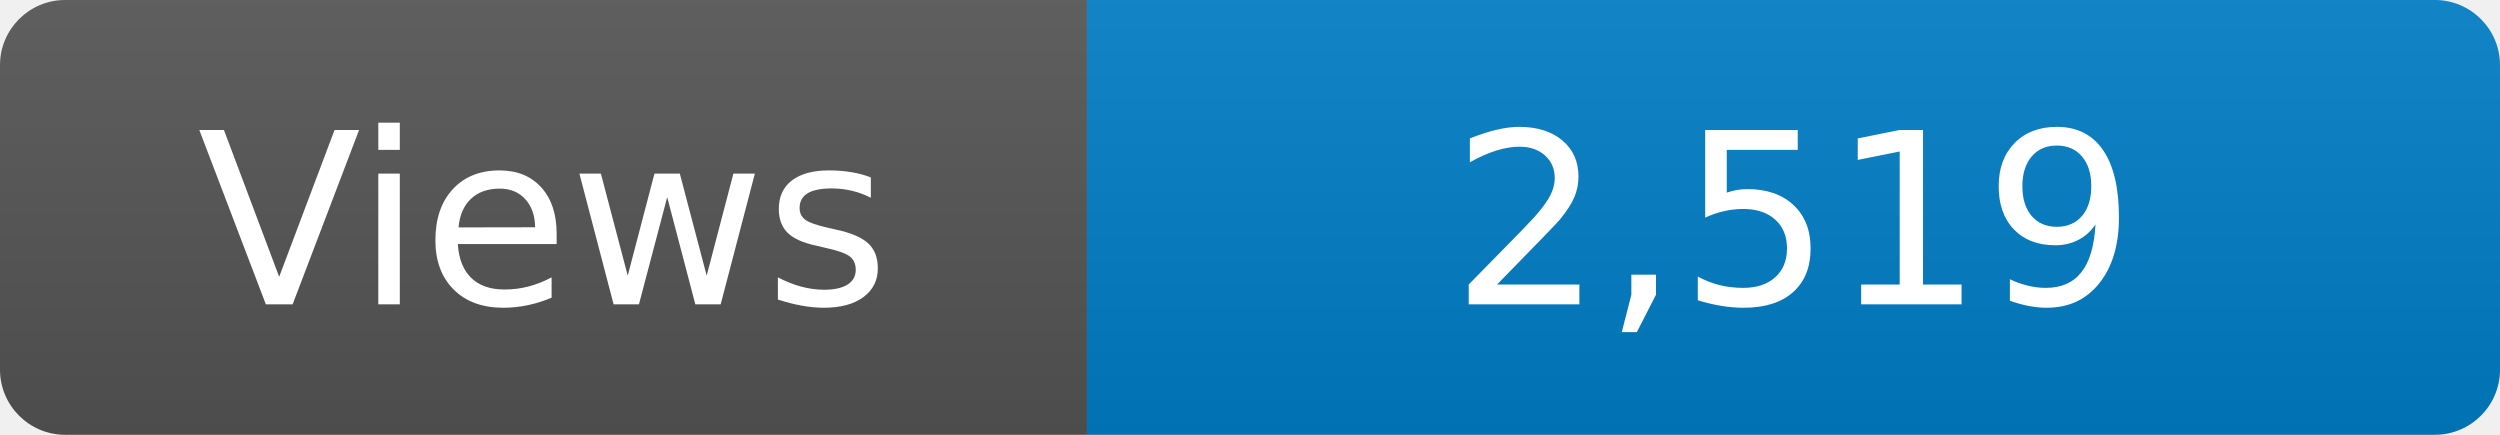
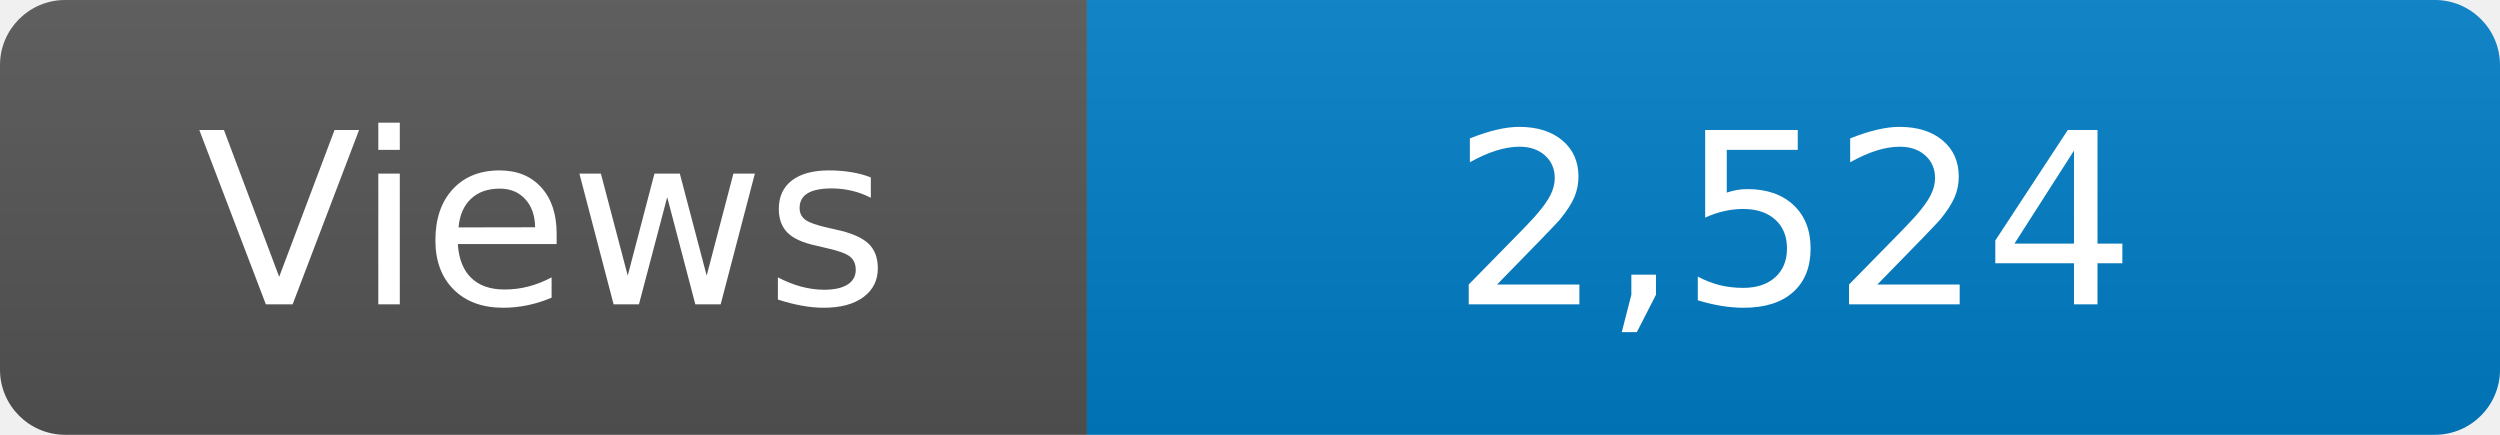
<svg xmlns="http://www.w3.org/2000/svg" width="115" height="20" role="img" aria-label="Maintained?: yes">
  <linearGradient id="s" x2="0" y2="100%">
    <stop offset="0" stop-color="#bbb" stop-opacity=".1" />
    <stop offset="1" stop-opacity=".1" />
  </linearGradient>
  <clipPath id="r">
    <rect width="115" height="20" rx="3" fill="#fff" />
  </clipPath>
  <g clip-path="url(#r)">
    <rect width="50" height="20" fill="#555" />
    <rect x="50" width="160" height="20" fill="#007ec6" />
    <rect width="115" height="20" fill="url(#s)" />
  </g>
  <g fill="#fff" text-anchor="middle" font-family="Verdana,Geneva,DejaVu Sans,sans-serif" font-size="110">
    <text x="250" y="140" transform="scale(.1)" fill="#fff">Views</text>
-     <text x="825" y="140" transform="scale(.1)" fill="#fff">2,519</text>
+     <text x="825" y="140" transform="scale(.1)" fill="#fff">2,524</text>
  </g>
</svg>
